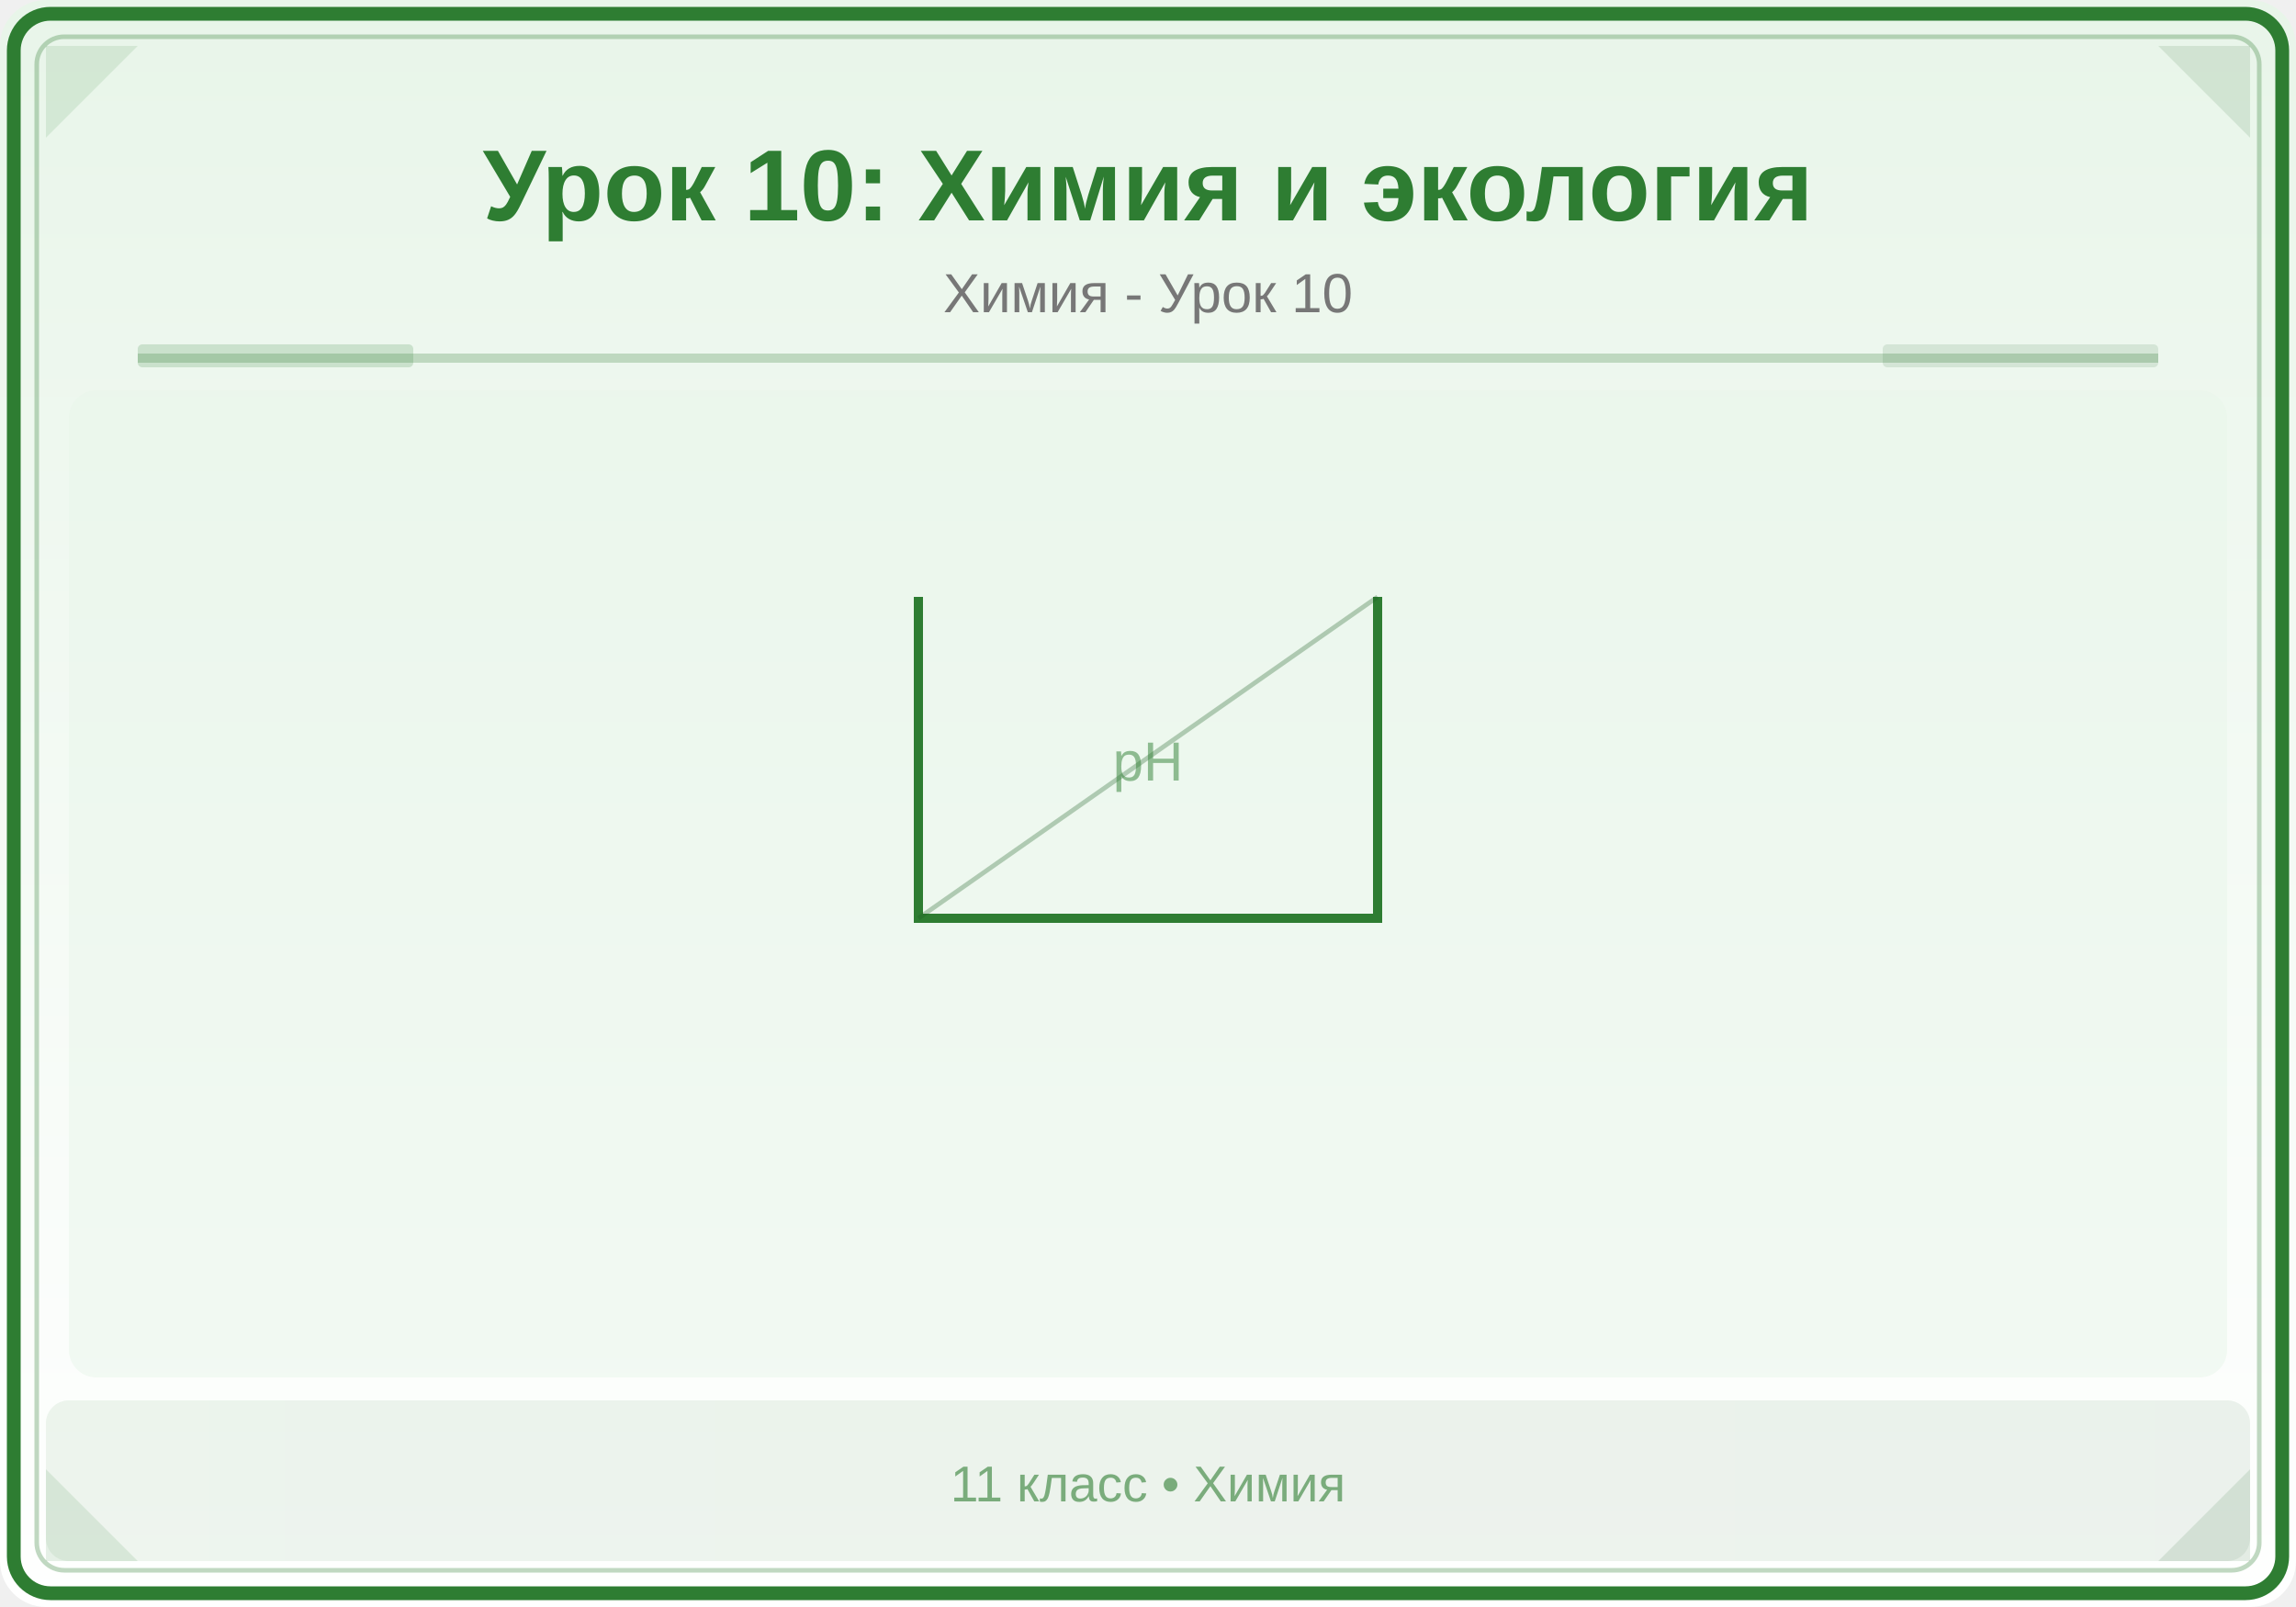
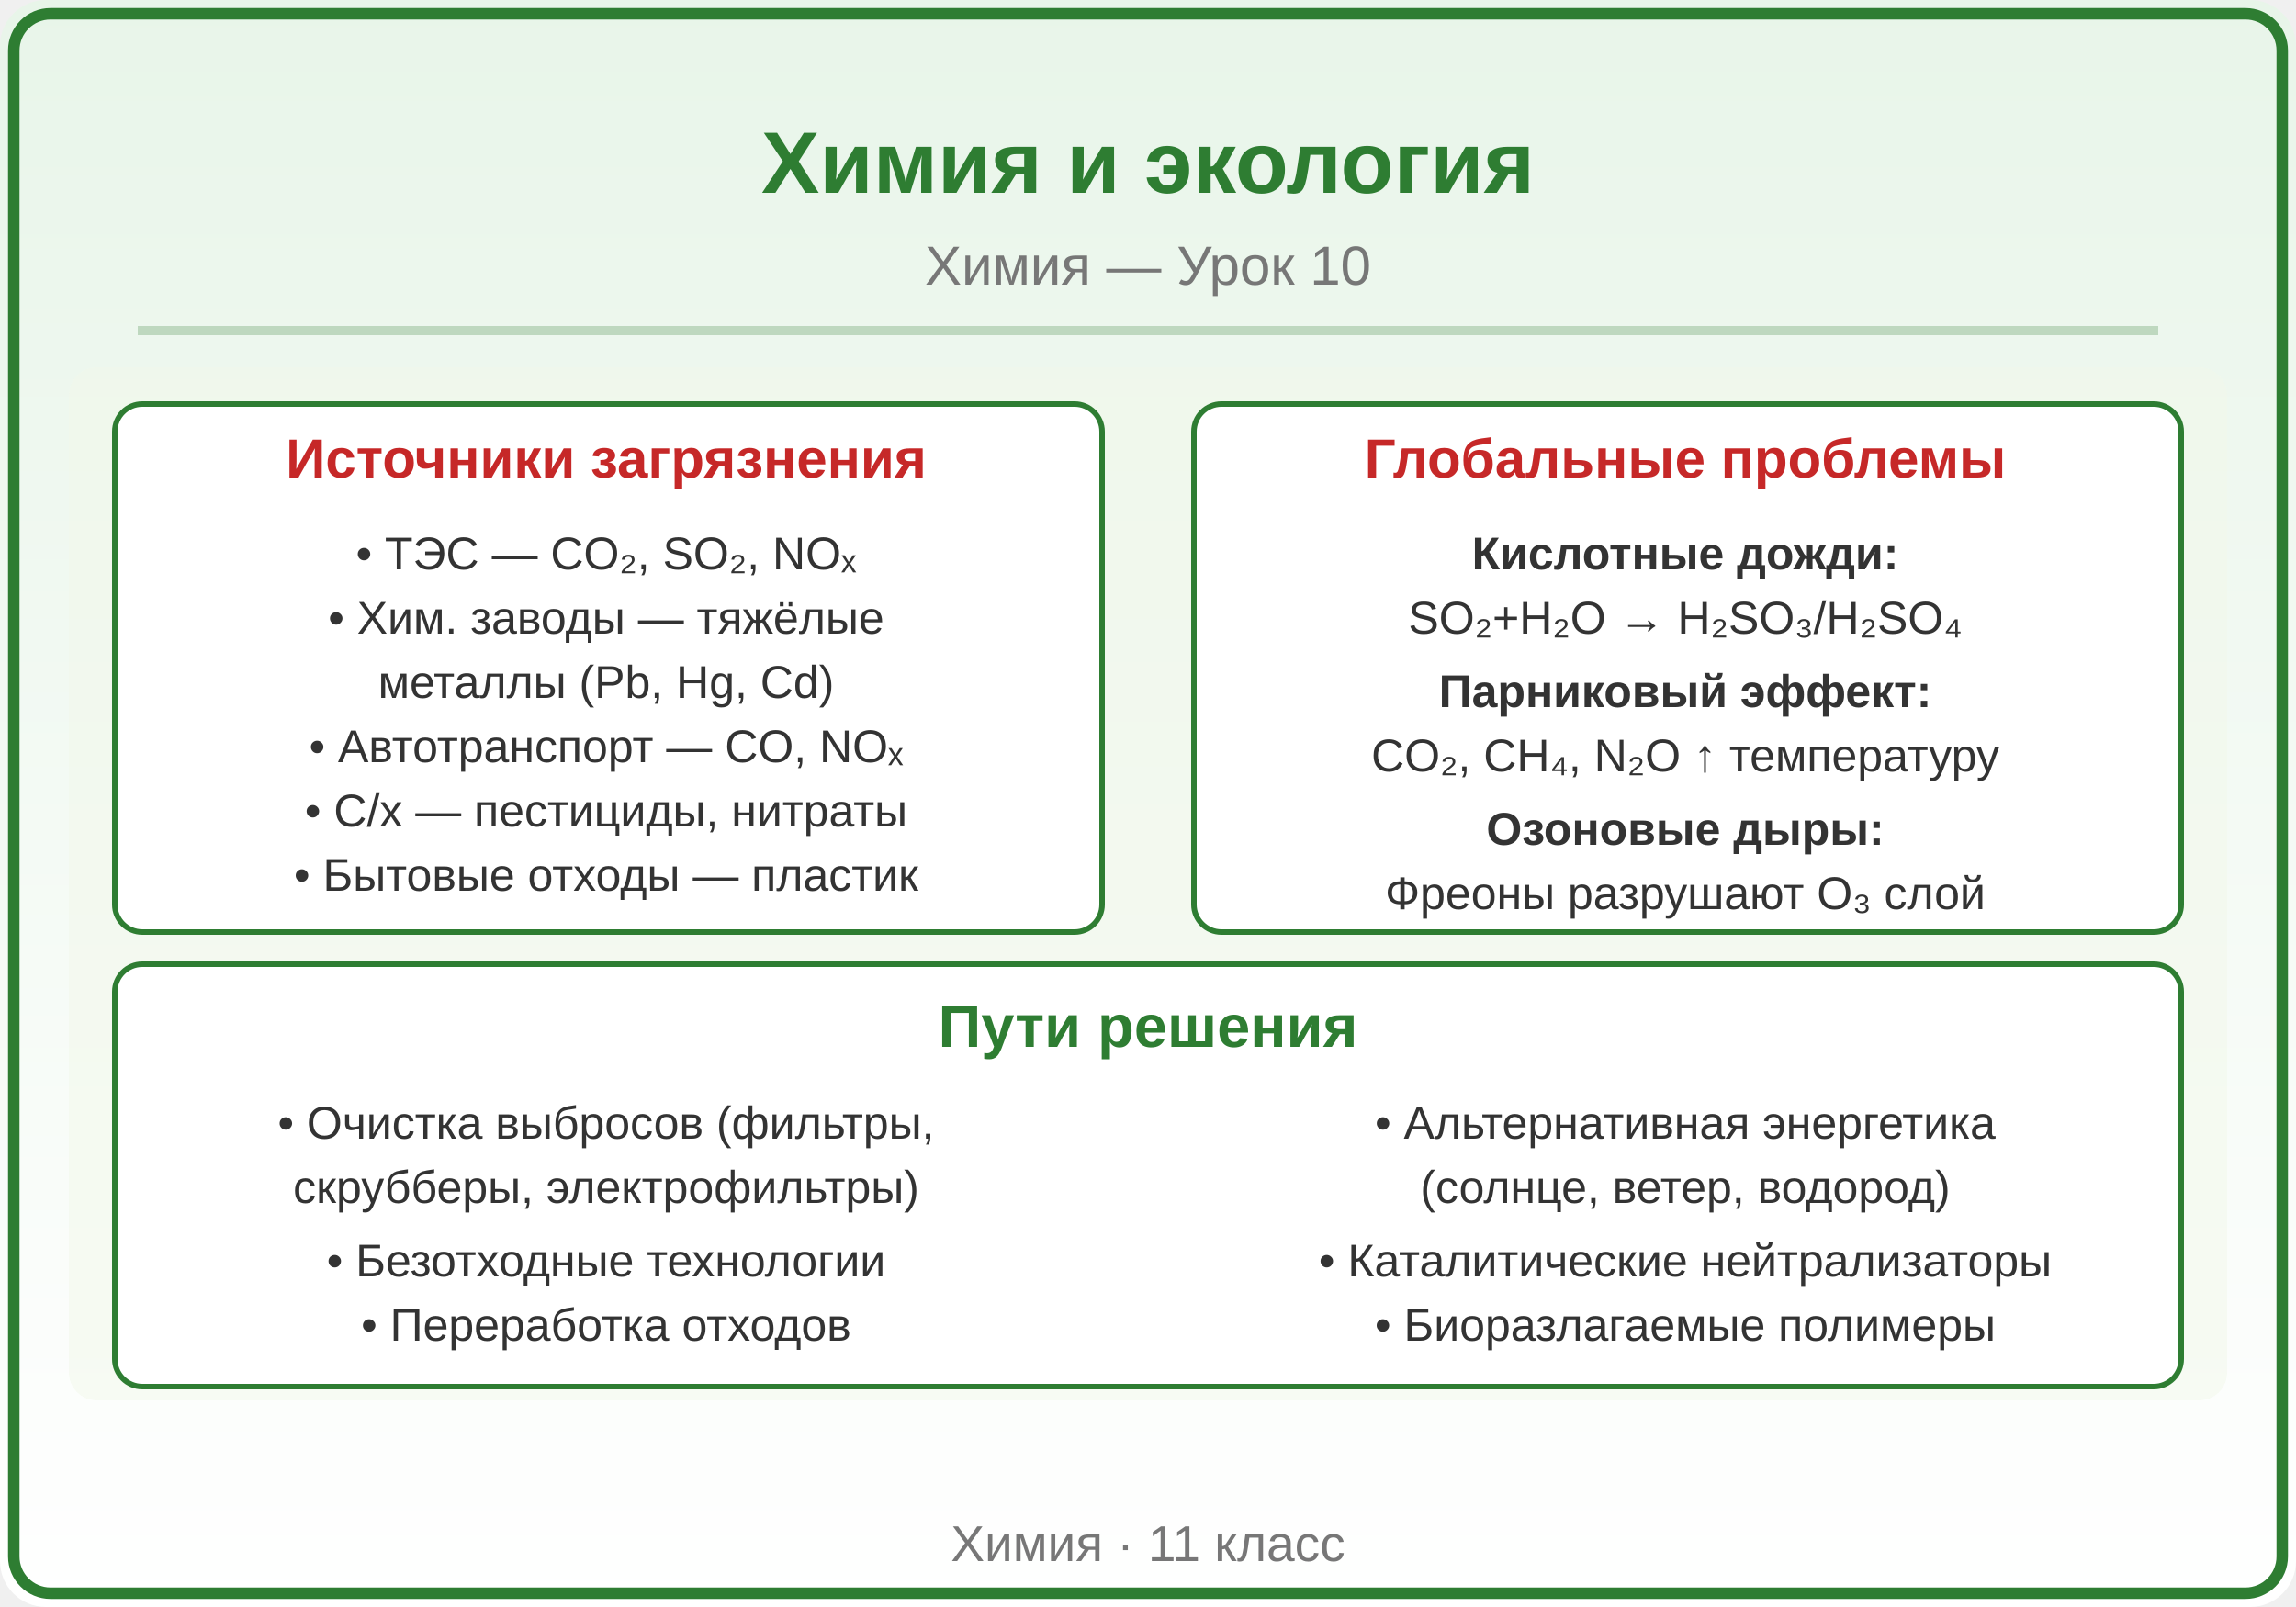
<svg xmlns="http://www.w3.org/2000/svg" viewBox="0 0 500 350">
  <defs>
    <linearGradient id="bg" x1="0" y1="0" x2="0" y2="1">
      <stop offset="0%" stop-color="#E8F5E9" />
      <stop offset="100%" stop-color="#FFFFFF" />
    </linearGradient>
    <linearGradient id="panel" x1="0" y1="0" x2="1" y2="0">
-       <stop offset="0%" stop-color="#2E7D32" />
-       <stop offset="100%" stop-color="#1B5E20" />
+       <stop offset="0%" stop-color="#43A047" />
+       <stop offset="100%" stop-color="#2E7D32" />
    </linearGradient>
  </defs>
  <rect width="500" height="350" fill="url(#bg)" rx="10" />
-   <rect x="3" y="3" width="494" height="344" rx="8" fill="none" stroke="#2E7D32" stroke-width="3" />
-   <rect x="8" y="8" width="484" height="334" rx="6" fill="none" stroke="#2E7D32" stroke-width="1" opacity="0.3" />
-   <polygon points="10,10 30,10 10,30" fill="#2E7D32" opacity="0.12" />
-   <polygon points="490,10 470,10 490,30" fill="#1B5E20" opacity="0.12" />
-   <polygon points="10,340 30,340 10,320" fill="#2E7D32" opacity="0.12" />
-   <polygon points="490,340 470,340 490,320" fill="#1B5E20" opacity="0.12" />
-   <text x="250" y="48" font-family="Arial,sans-serif" font-size="22" font-weight="bold" fill="#2E7D32" text-anchor="middle">Урок 10: Химия и экология</text>
-   <text x="250" y="68" font-family="Arial,sans-serif" font-size="12" fill="#777" text-anchor="middle">Химия - Урок 10</text>
-   <line x1="30" y1="78" x2="470" y2="78" stroke="#2E7D32" stroke-width="2" opacity="0.25" />
-   <rect x="30" y="75" width="60" height="5" fill="#2E7D32" opacity="0.18" rx="1" />
-   <rect x="410" y="75" width="60" height="5" fill="#1B5E20" opacity="0.12" rx="1" />
-   <clipPath id="ill">
-     <rect x="15" y="85" width="470" height="215" rx="6" />
-   </clipPath>
+   <rect x="3" y="3" width="494" height="344" rx="8" fill="none" stroke="#2E7D32" stroke-width="2.5" />
+   <text x="250" y="42" font-family="Arial,sans-serif" font-size="19" font-weight="bold" fill="#2E7D32" text-anchor="middle">Химия и экология</text>
+   <text x="250" y="62" font-family="Arial,sans-serif" font-size="12" fill="#777777" text-anchor="middle">Химия — Урок 10</text>
+   <line x1="30" y1="72" x2="470" y2="72" stroke="#2E7D32" stroke-width="2" opacity="0.25" />
+   <defs>
+     <clipPath id="ill">
+       <rect x="15" y="80" width="470" height="225" rx="6" />
+     </clipPath>
+   </defs>
  <g clip-path="url(#ill)">
-     <rect x="15" y="85" width="470" height="215" fill="#E8F5E9" opacity="0.5" />
-     <path d="M200,130 L200,200 L300,200 L300,130" fill="none" stroke="#2E7D32" stroke-width="2" />
-     <line x1="200" y1="200" x2="300" y2="130" stroke="#1B5E20" stroke-width="1" opacity="0.3" />
-     <text x="250" y="170" font-family="Arial,sans-serif" font-size="12" fill="#2E7D32" text-anchor="middle" opacity="0.5">pH</text>
+     <rect x="15" y="80" width="470" height="225" fill="#F1F8E9" rx="6" opacity="0.5" />
+     <rect x="25" y="88" width="215" height="115" fill="#FFFFFF" rx="6" stroke="#2E7D32" stroke-width="1.2" />
+     <text x="132" y="104" font-family="Arial,sans-serif" font-size="12" fill="#C62828" text-anchor="middle" font-weight="bold">Источники загрязнения</text>
+     <text x="132" y="124" font-family="Arial,sans-serif" font-size="10" fill="#333333" text-anchor="middle" font-weight="normal">• ТЭС — CO₂, SO₂, NOₓ</text>
+     <text x="132" y="138" font-family="Arial,sans-serif" font-size="10" fill="#333333" text-anchor="middle" font-weight="normal">• Хим. заводы — тяжёлые</text>
+     <text x="132" y="152" font-family="Arial,sans-serif" font-size="10" fill="#333333" text-anchor="middle" font-weight="normal">  металлы (Pb, Hg, Cd)</text>
+     <text x="132" y="166" font-family="Arial,sans-serif" font-size="10" fill="#333333" text-anchor="middle" font-weight="normal">• Автотранспорт — CO, NOₓ</text>
+     <text x="132" y="180" font-family="Arial,sans-serif" font-size="10" fill="#333333" text-anchor="middle" font-weight="normal">• С/х — пестициды, нитраты</text>
+     <text x="132" y="194" font-family="Arial,sans-serif" font-size="10" fill="#333333" text-anchor="middle" font-weight="normal">• Бытовые отходы — пластик</text>
+     <rect x="260" y="88" width="215" height="115" fill="#FFFFFF" rx="6" stroke="#2E7D32" stroke-width="1.2" />
+     <text x="367" y="104" font-family="Arial,sans-serif" font-size="12" fill="#C62828" text-anchor="middle" font-weight="bold">Глобальные проблемы</text>
+     <text x="367" y="124" font-family="Arial,sans-serif" font-size="10" fill="#333333" text-anchor="middle" font-weight="bold">Кислотные дожди:</text>
+     <text x="367" y="138" font-family="Arial,sans-serif" font-size="10" fill="#333333" text-anchor="middle" font-weight="normal">SO₂+H₂O → H₂SO₃/H₂SO₄</text>
+     <text x="367" y="154" font-family="Arial,sans-serif" font-size="10" fill="#333333" text-anchor="middle" font-weight="bold">Парниковый эффект:</text>
+     <text x="367" y="168" font-family="Arial,sans-serif" font-size="10" fill="#333333" text-anchor="middle" font-weight="normal">CO₂, CH₄, N₂O ↑ температуру</text>
+     <text x="367" y="184" font-family="Arial,sans-serif" font-size="10" fill="#333333" text-anchor="middle" font-weight="bold">Озоновые дыры:</text>
+     <text x="367" y="198" font-family="Arial,sans-serif" font-size="10" fill="#333333" text-anchor="middle" font-weight="normal">Фреоны разрушают O₃ слой</text>
+     <rect x="25" y="210" width="450" height="92" fill="#FFFFFF" rx="6" stroke="#2E7D32" stroke-width="1.2" />
+     <text x="250" y="228" font-family="Arial,sans-serif" font-size="13" fill="#2E7D32" text-anchor="middle" font-weight="bold">Пути решения</text>
+     <text x="132" y="248" font-family="Arial,sans-serif" font-size="10" fill="#333333" text-anchor="middle" font-weight="normal">• Очистка выбросов (фильтры,</text>
+     <text x="132" y="262" font-family="Arial,sans-serif" font-size="10" fill="#333333" text-anchor="middle" font-weight="normal">  скрубберы, электрофильтры)</text>
+     <text x="132" y="278" font-family="Arial,sans-serif" font-size="10" fill="#333333" text-anchor="middle" font-weight="normal">• Безотходные технологии</text>
+     <text x="132" y="292" font-family="Arial,sans-serif" font-size="10" fill="#333333" text-anchor="middle" font-weight="normal">• Переработка отходов</text>
+     <text x="367" y="248" font-family="Arial,sans-serif" font-size="10" fill="#333333" text-anchor="middle" font-weight="normal">• Альтернативная энергетика</text>
+     <text x="367" y="262" font-family="Arial,sans-serif" font-size="10" fill="#333333" text-anchor="middle" font-weight="normal">  (солнце, ветер, водород)</text>
+     <text x="367" y="278" font-family="Arial,sans-serif" font-size="10" fill="#333333" text-anchor="middle" font-weight="normal">• Каталитические нейтрализаторы</text>
+     <text x="367" y="292" font-family="Arial,sans-serif" font-size="10" fill="#333333" text-anchor="middle" font-weight="normal">• Биоразлагаемые полимеры</text>
  </g>
-   <rect x="10" y="305" width="480" height="35" fill="url(#panel)" opacity="0.08" rx="5" />
-   <text x="250" y="327" font-family="Arial,sans-serif" font-size="11" fill="#2E7D32" text-anchor="middle" opacity="0.6">11 класс • Химия</text>
+   <text x="250" y="340" font-family="Arial,sans-serif" font-size="11" fill="#777777" text-anchor="middle">Химия · 11 класс</text>
</svg>
